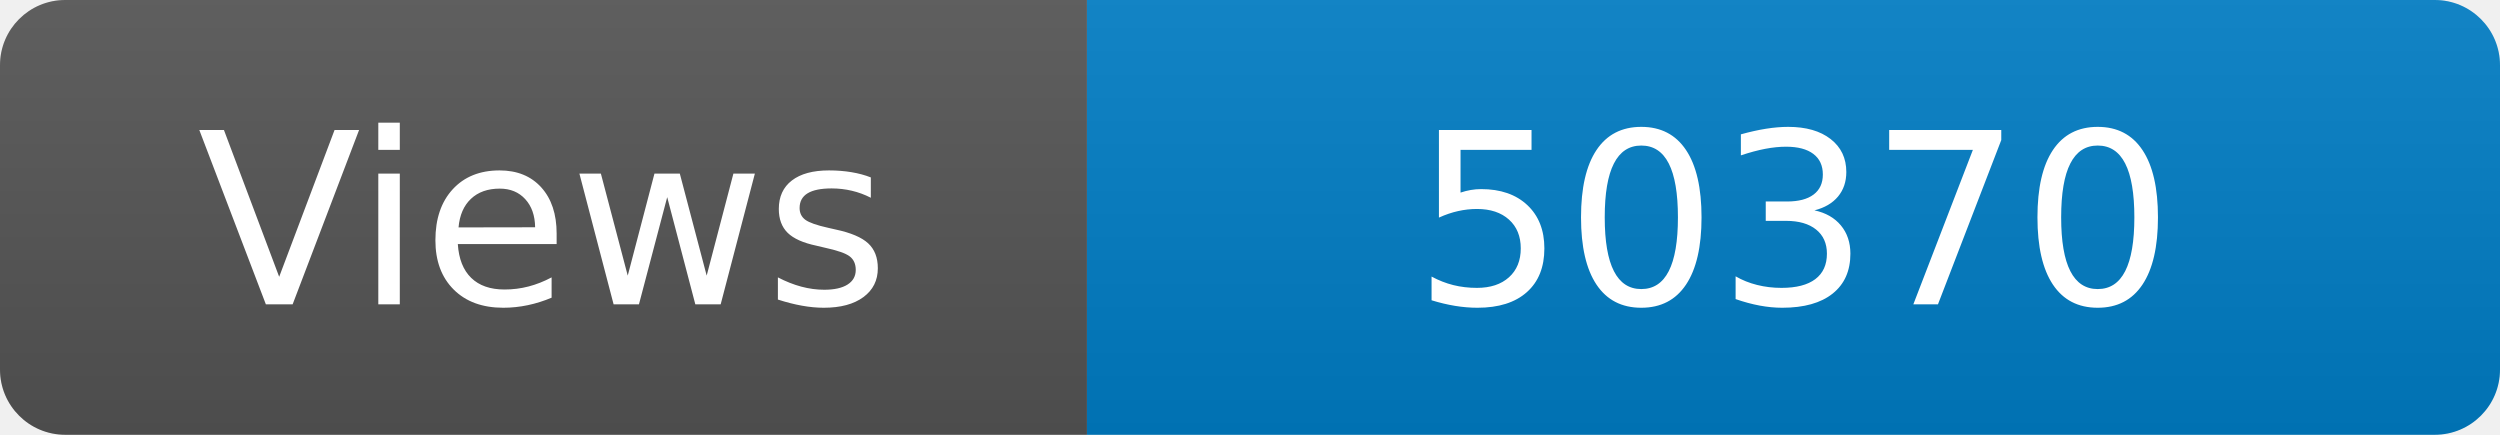
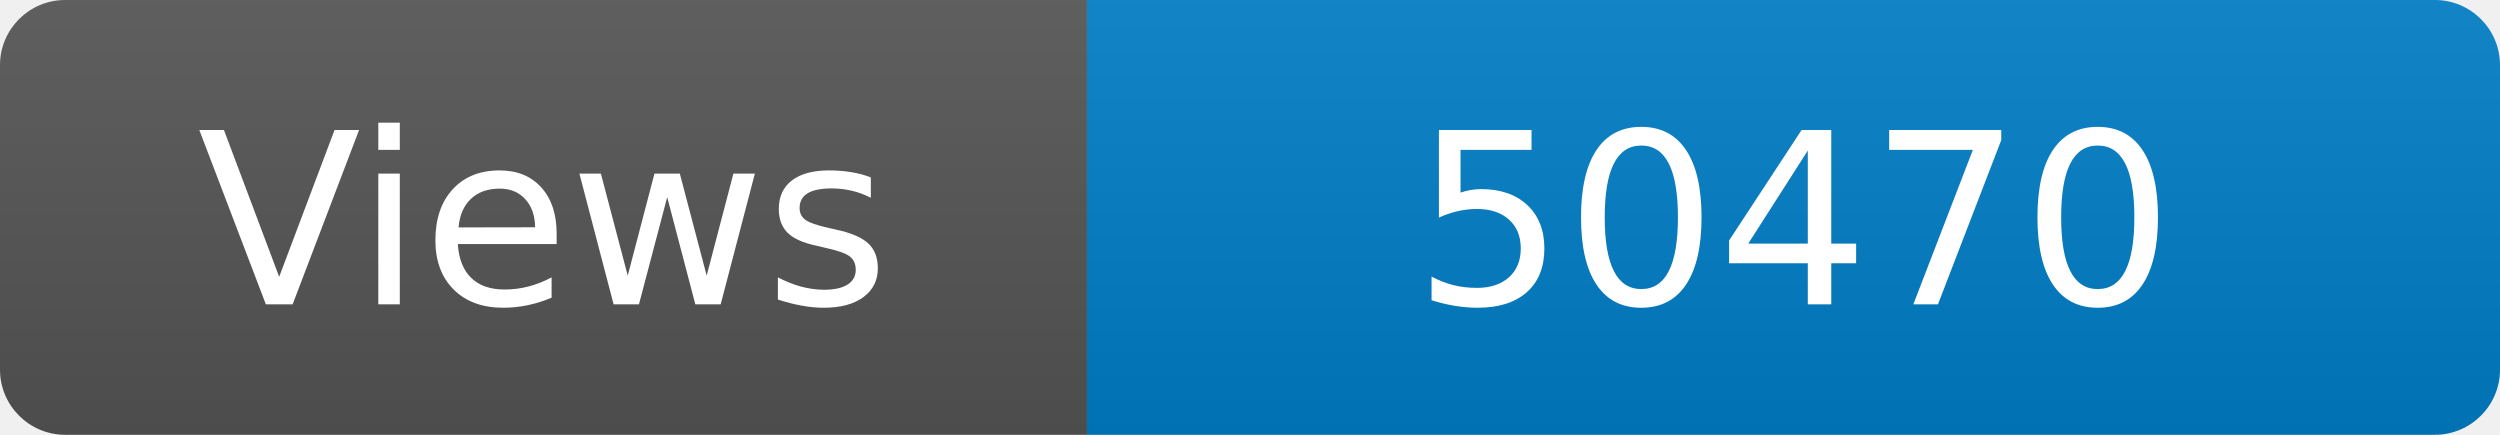
<svg xmlns="http://www.w3.org/2000/svg" width="115" height="20" role="img" aria-label="Maintained?: yes">
  <linearGradient id="s" x2="0" y2="100%">
    <stop offset="0" stop-color="#bbb" stop-opacity=".1" />
    <stop offset="1" stop-opacity=".1" />
  </linearGradient>
  <clipPath id="r">
    <rect width="115" height="20" rx="3" fill="#fff" />
  </clipPath>
  <g clip-path="url(#r)">
    <rect width="50" height="20" fill="#555" />
    <rect x="50" width="160" height="20" fill="#007ec6" />
    <rect width="115" height="20" fill="url(#s)" />
  </g>
  <g fill="#fff" text-anchor="middle" font-family="Verdana,Geneva,DejaVu Sans,sans-serif" font-size="110">
    <text x="250" y="140" transform="scale(.1)" fill="#fff">Views</text>
-     <text x="825" y="140" transform="scale(.1)" fill="#fff">50370</text>
+     <text x="825" y="140" transform="scale(.1)" fill="#fff">50470</text>
  </g>
</svg>
